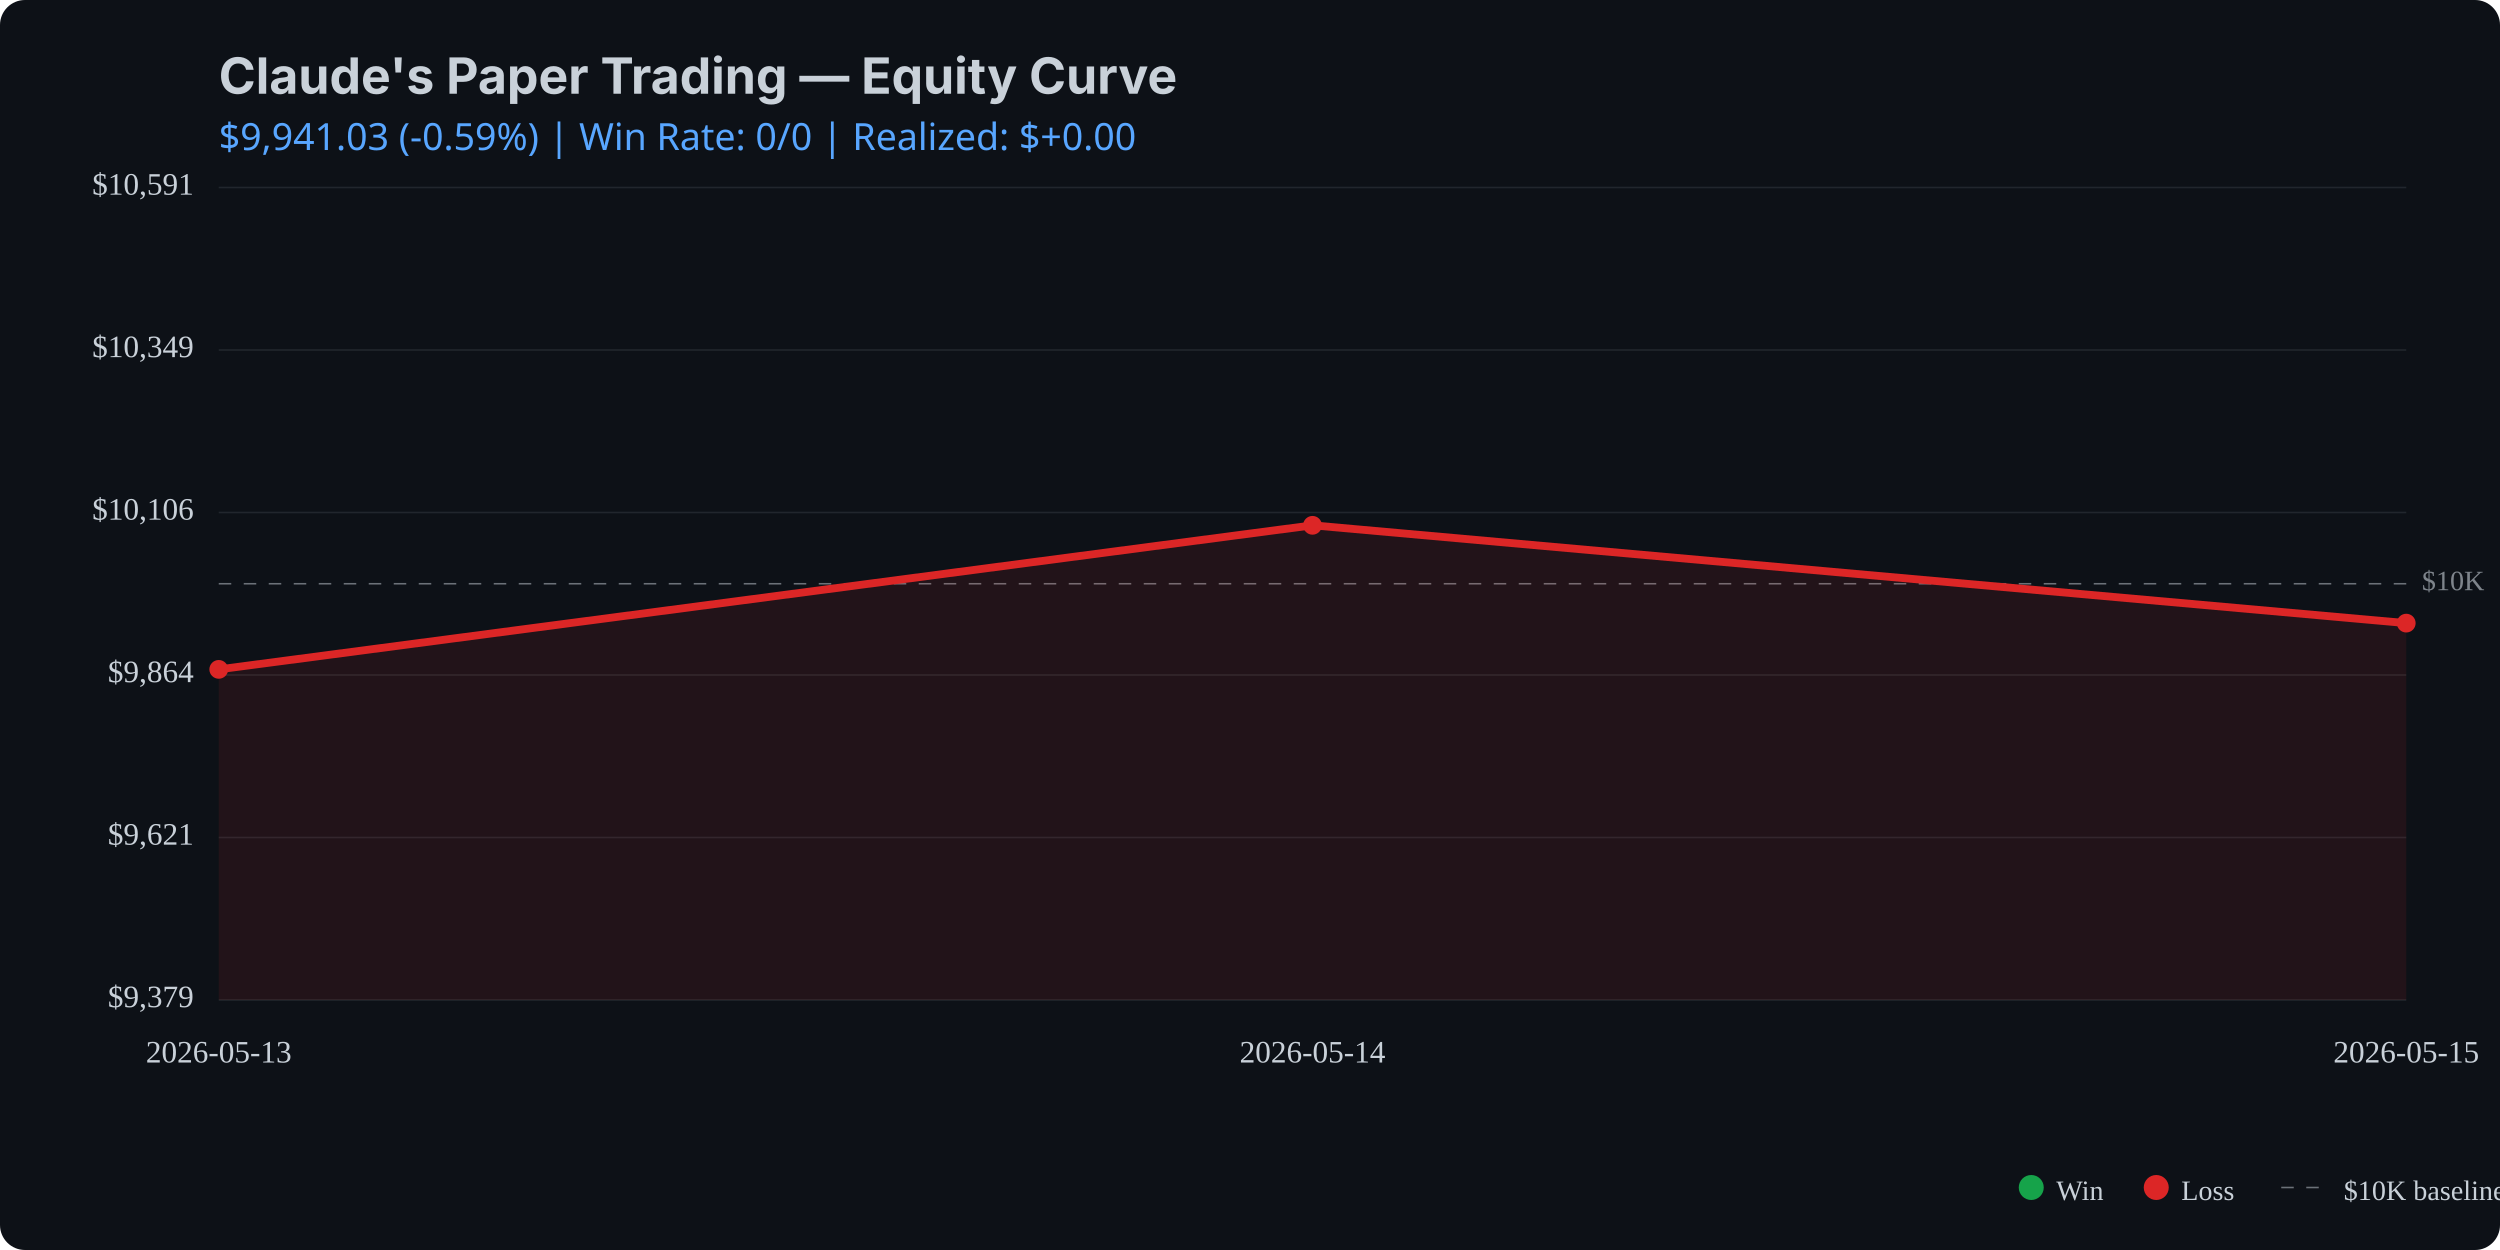
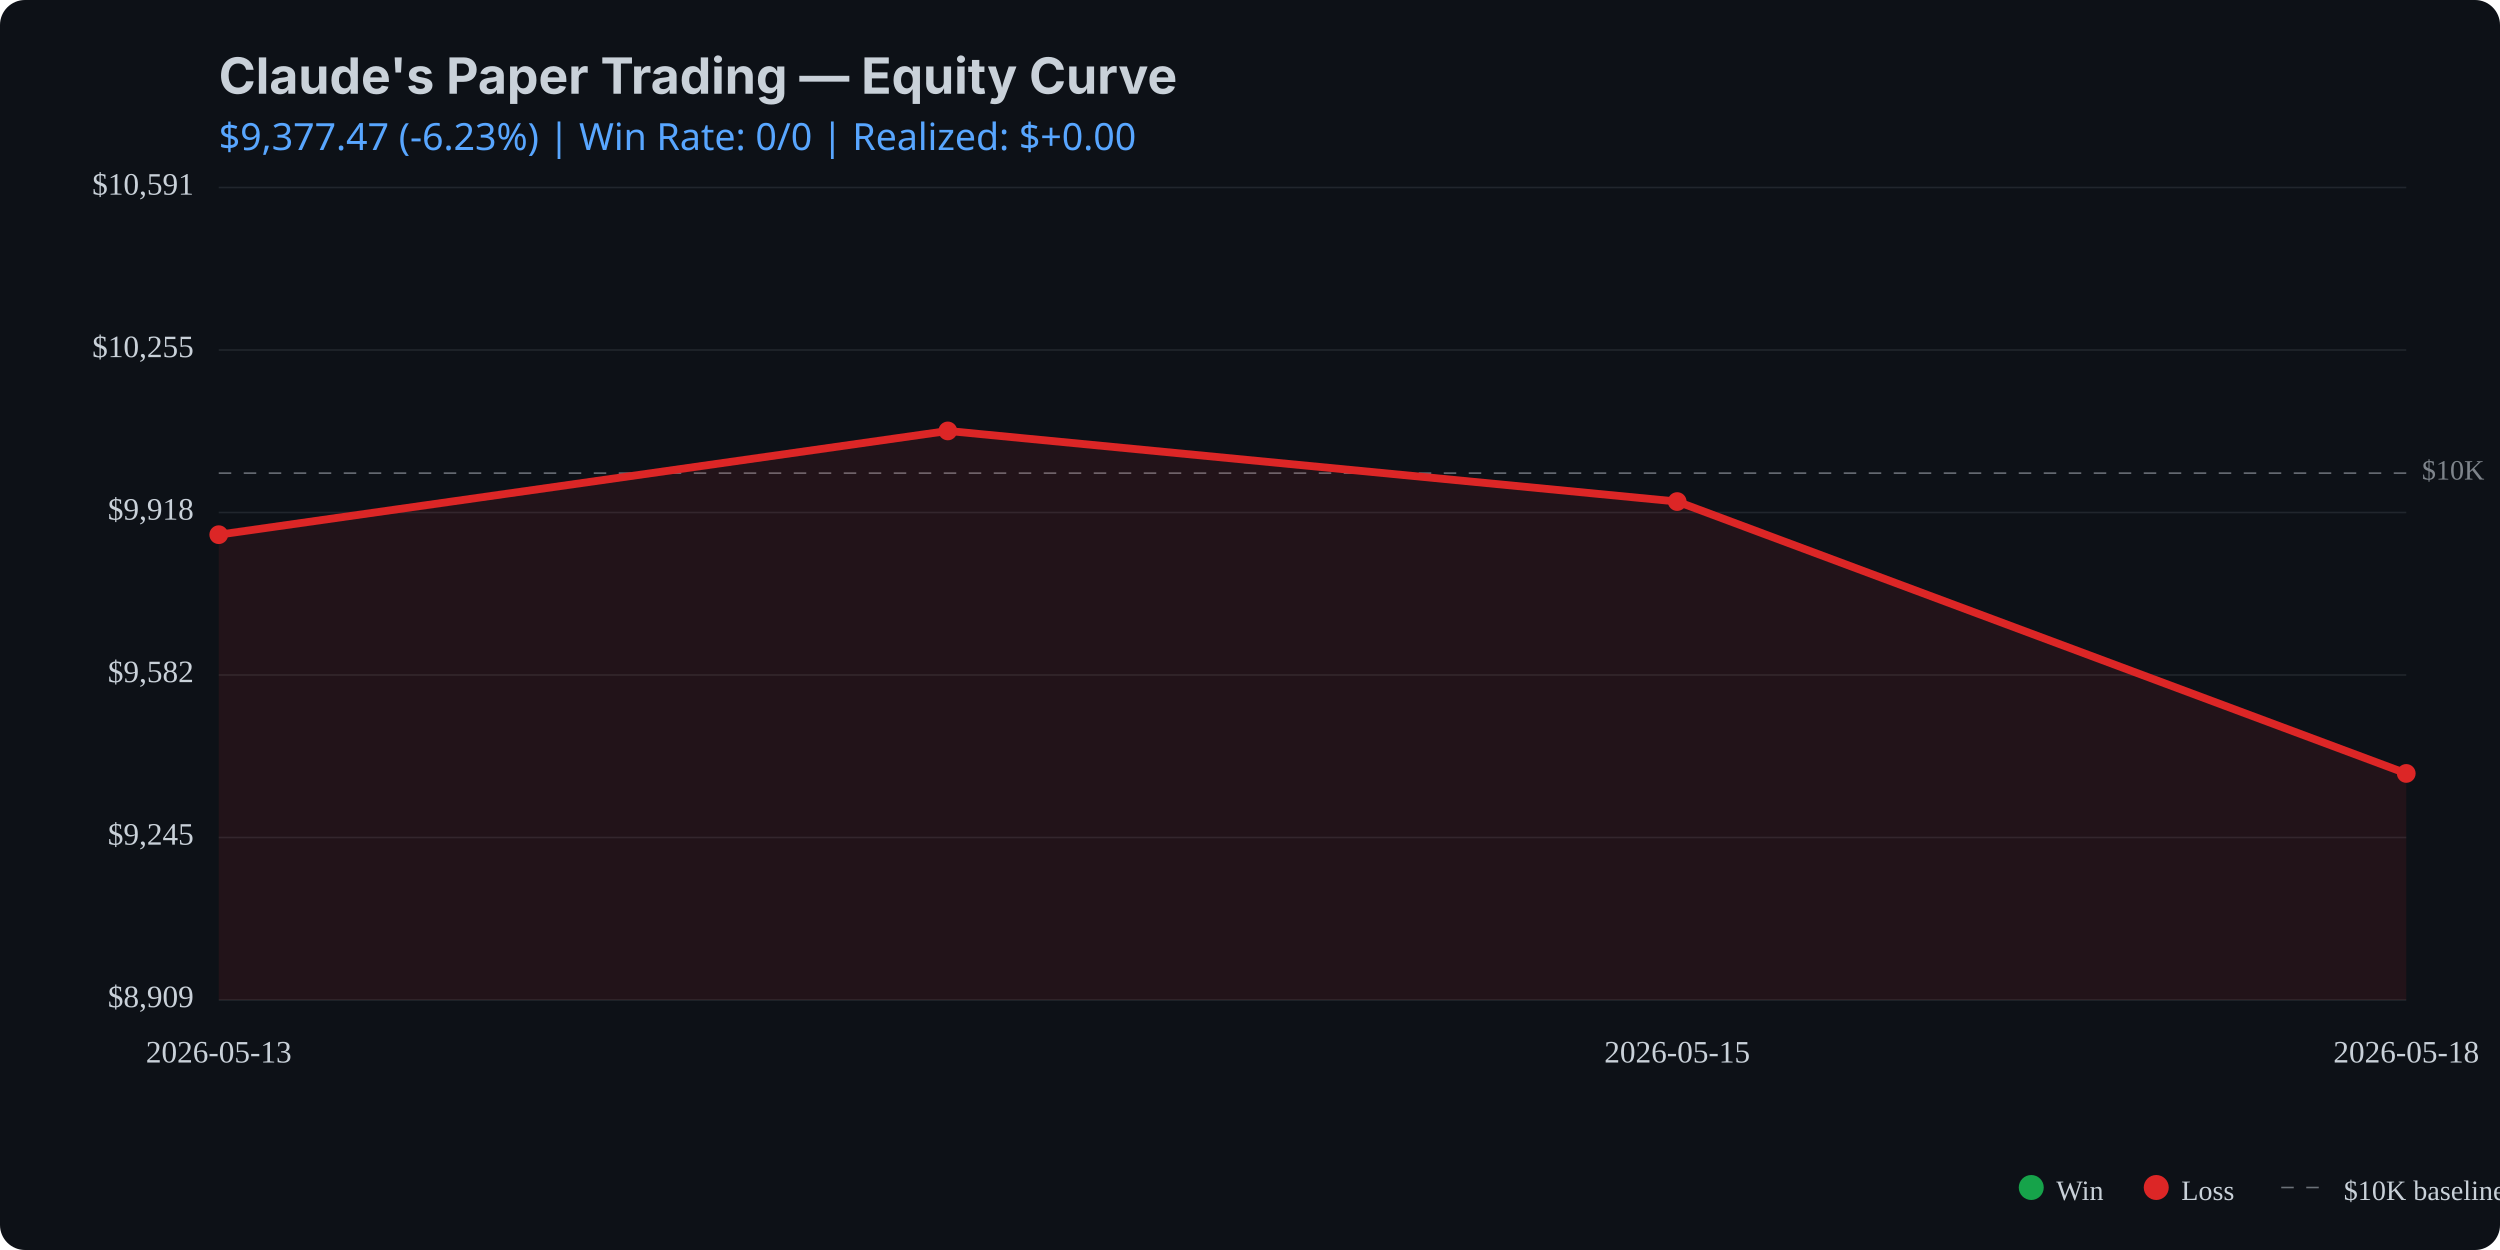
<svg xmlns="http://www.w3.org/2000/svg" viewBox="0 0 800 400" width="800" height="400">
  <rect width="800" height="400" fill="#0d1117" rx="8" />
  <text x="70" y="30" fill="#c9d1d9" font-family="system-ui, -apple-system, sans-serif" font-size="16" font-weight="bold">Claude's Paper Trading — Equity Curve</text>
  <text x="70" y="48" fill="#58a6ff" font-family="system-ui, sans-serif" font-size="12">
-     $9,941.03 (-0.59%) | Win Rate: 0/0 | Realized: $+0.00
+     $9,377.47 (-6.23%) | Win Rate: 0/0 | Realized: $+0.00
  </text>
  <line x1="70" y1="320.0" x2="770" y2="320.0" stroke="#21262d" stroke-width="0.5" />
  <line x1="70" y1="268.0" x2="770" y2="268.0" stroke="#21262d" stroke-width="0.5" />
  <line x1="70" y1="216.0" x2="770" y2="216.0" stroke="#21262d" stroke-width="0.5" />
  <line x1="70" y1="164.0" x2="770" y2="164.0" stroke="#21262d" stroke-width="0.5" />
  <line x1="70" y1="112.0" x2="770" y2="112.0" stroke="#21262d" stroke-width="0.5" />
  <line x1="70" y1="60.0" x2="770" y2="60.0" stroke="#21262d" stroke-width="0.5" />
-   <line x1="70" y1="186.8" x2="770" y2="186.8" stroke="#c9d1d9" stroke-width="0.5" stroke-dasharray="4,4" opacity="0.5" />
-   <text x="775" y="186.8" fill="#c9d1d9" font-size="9" opacity="0.6" dominant-baseline="middle">$10K</text>
-   <path d="M 70.0 214.2 L 420.0 168.1 L 770.0 199.4 L 770.0 320.0 L 70.0 320.0 Z" fill="#dc2626" opacity="0.1" />
-   <path d="M 70.0 214.2 L 420.0 168.1 L 770.0 199.4" fill="none" stroke="#dc2626" stroke-width="2.5" stroke-linecap="round" stroke-linejoin="round" />
-   <circle cx="70.0" cy="214.2" r="3" fill="#dc2626" />
-   <circle cx="420.0" cy="168.1" r="3" fill="#dc2626" />
-   <circle cx="770.0" cy="199.4" r="3" fill="#dc2626" />
-   <text x="62" y="320.0" fill="#c9d1d9" font-size="10" text-anchor="end" dominant-baseline="middle">$9,379</text>
-   <text x="62" y="268.0" fill="#c9d1d9" font-size="10" text-anchor="end" dominant-baseline="middle">$9,621</text>
-   <text x="62" y="216.0" fill="#c9d1d9" font-size="10" text-anchor="end" dominant-baseline="middle">$9,864</text>
-   <text x="62" y="164.0" fill="#c9d1d9" font-size="10" text-anchor="end" dominant-baseline="middle">$10,106</text>
-   <text x="62" y="112.0" fill="#c9d1d9" font-size="10" text-anchor="end" dominant-baseline="middle">$10,349</text>
+   <line x1="70" y1="151.4" x2="770" y2="151.4" stroke="#c9d1d9" stroke-width="0.5" stroke-dasharray="4,4" opacity="0.5" />
+   <text x="775" y="151.4" fill="#c9d1d9" font-size="9" opacity="0.6" dominant-baseline="middle">$10K</text>
+   <path d="M 70.0 171.1 L 303.3 137.9 L 536.7 160.5 L 770.0 247.5 L 770.0 320.0 L 70.0 320.0 Z" fill="#dc2626" opacity="0.1" />
+   <path d="M 70.0 171.1 L 303.3 137.9 L 536.7 160.5 L 770.0 247.5" fill="none" stroke="#dc2626" stroke-width="2.5" stroke-linecap="round" stroke-linejoin="round" />
+   <circle cx="70.0" cy="171.1" r="3" fill="#dc2626" />
+   <circle cx="303.3" cy="137.9" r="3" fill="#dc2626" />
+   <circle cx="536.7" cy="160.5" r="3" fill="#dc2626" />
+   <circle cx="770.0" cy="247.5" r="3" fill="#dc2626" />
+   <text x="62" y="320.0" fill="#c9d1d9" font-size="10" text-anchor="end" dominant-baseline="middle">$8,909</text>
+   <text x="62" y="268.0" fill="#c9d1d9" font-size="10" text-anchor="end" dominant-baseline="middle">$9,245</text>
+   <text x="62" y="216.0" fill="#c9d1d9" font-size="10" text-anchor="end" dominant-baseline="middle">$9,582</text>
+   <text x="62" y="164.0" fill="#c9d1d9" font-size="10" text-anchor="end" dominant-baseline="middle">$9,918</text>
+   <text x="62" y="112.0" fill="#c9d1d9" font-size="10" text-anchor="end" dominant-baseline="middle">$10,255</text>
  <text x="62" y="60.0" fill="#c9d1d9" font-size="10" text-anchor="end" dominant-baseline="middle">$10,591</text>
  <text x="70.0" y="340" fill="#c9d1d9" font-size="10" text-anchor="middle">2026-05-13</text>
-   <text x="420.0" y="340" fill="#c9d1d9" font-size="10" text-anchor="middle">2026-05-14</text>
-   <text x="770.0" y="340" fill="#c9d1d9" font-size="10" text-anchor="middle">2026-05-15</text>
+   <text x="536.7" y="340" fill="#c9d1d9" font-size="10" text-anchor="middle">2026-05-15</text>
+   <text x="770.0" y="340" fill="#c9d1d9" font-size="10" text-anchor="middle">2026-05-18</text>
  <circle cx="650" cy="380" r="4" fill="#16a34a" />
  <text x="658" y="384" fill="#c9d1d9" font-size="9">Win</text>
  <circle cx="690" cy="380" r="4" fill="#dc2626" />
  <text x="698" y="384" fill="#c9d1d9" font-size="9">Loss</text>
  <line x1="730" y1="380" x2="745" y2="380" stroke="#c9d1d9" stroke-width="0.5" stroke-dasharray="4,4" opacity="0.5" />
  <text x="750" y="384" fill="#c9d1d9" font-size="9">$10K baseline</text>
</svg>
